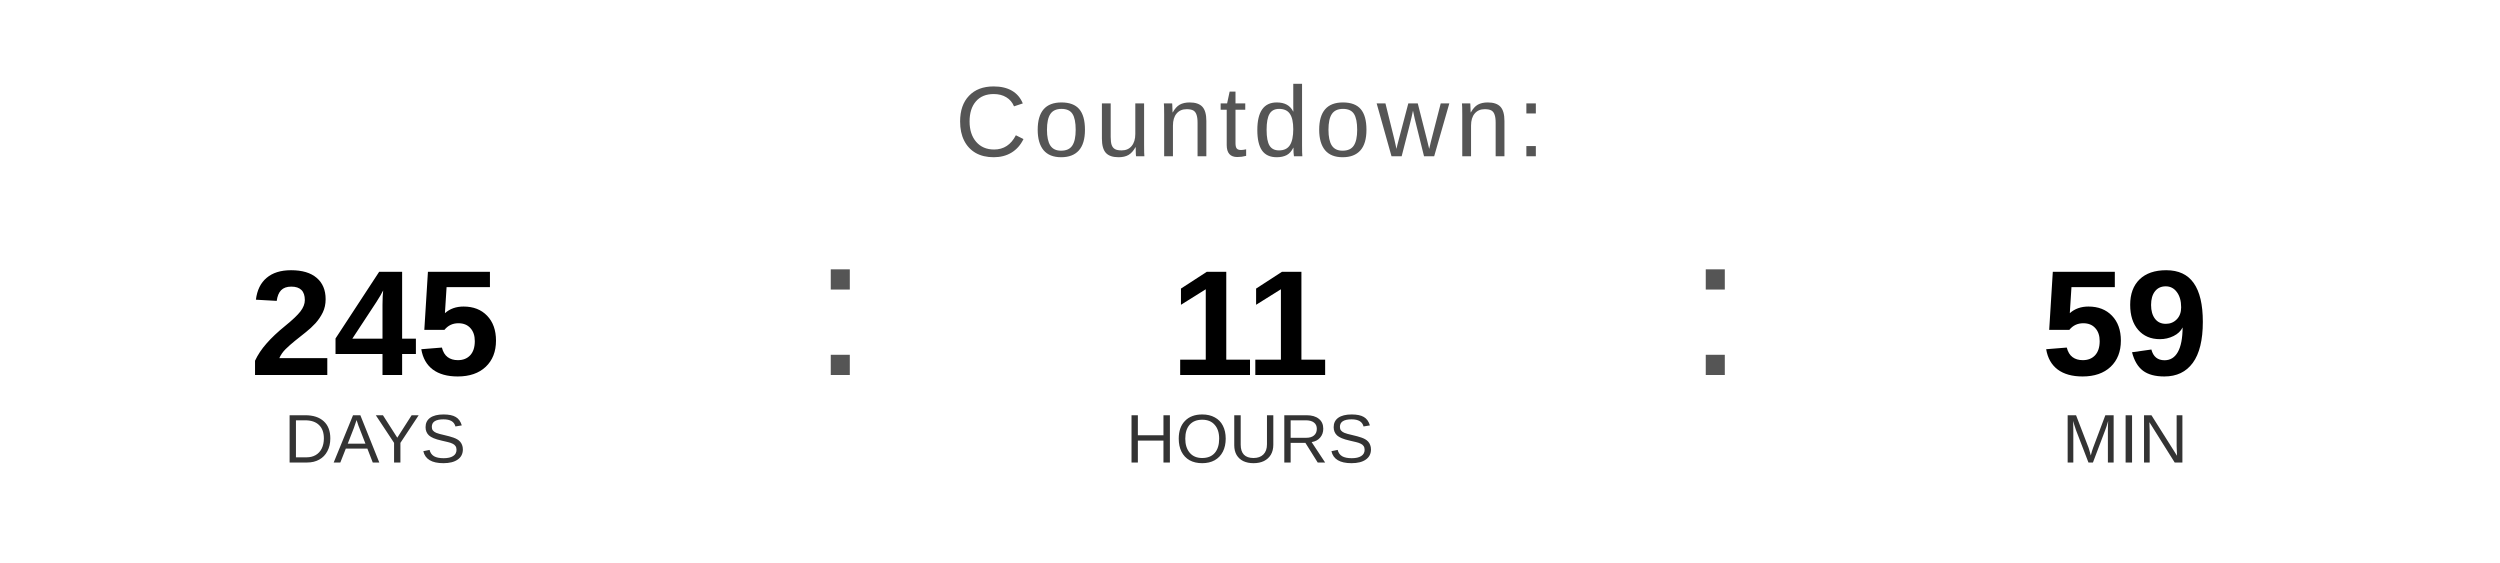
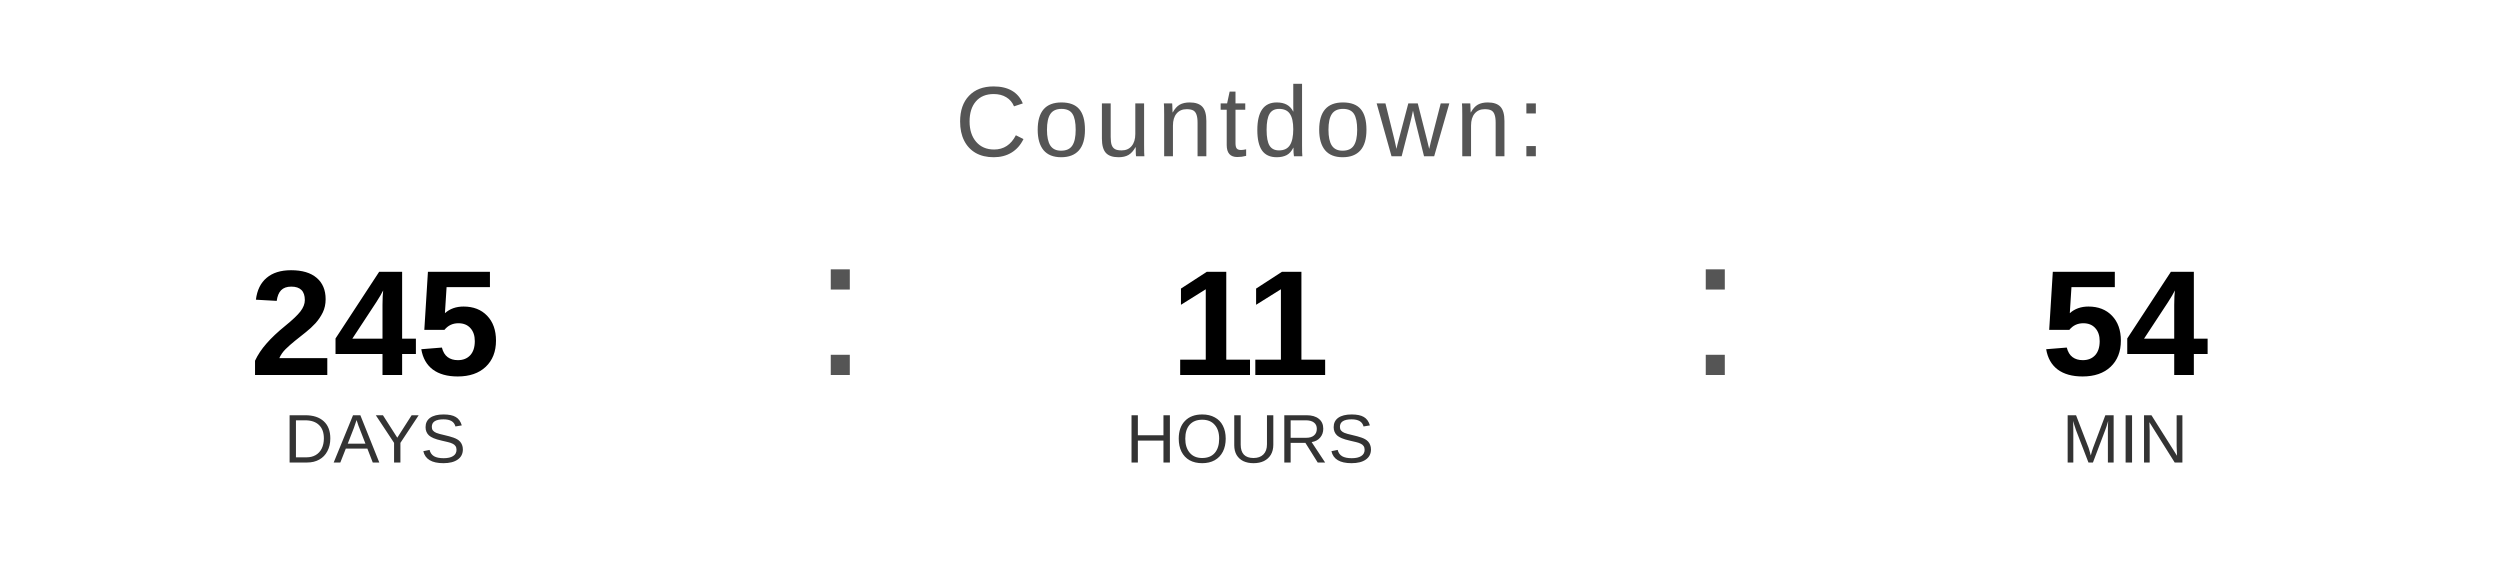
<svg xmlns="http://www.w3.org/2000/svg" width="400" height="90" viewBox="0 0 400 90">
  <text x="200" y="25" font-family="Arial, Helvetica, sans-serif" font-size="16" fill="#555555" text-anchor="middle" letter-spacing="1">
    Countdown:
  </text>
  <text x="60" y="60" font-family="Arial, Helvetica, sans-serif" font-size="24" font-weight="bold" fill="#000000" text-anchor="middle">245</text>
  <text x="60" y="74" font-family="Arial, Helvetica, sans-serif" font-size="11" fill="#333333" text-anchor="middle">DAYS</text>
  <text x="130" y="60" font-family="Arial, sans-serif" font-size="32" fill="#555555">:</text>
  <text x="200" y="60" font-family="Arial, Helvetica, sans-serif" font-size="24" font-weight="bold" fill="#000000" text-anchor="middle">11</text>
  <text x="200" y="74" font-family="Arial, Helvetica, sans-serif" font-size="11" fill="#333333" text-anchor="middle">HOURS</text>
  <text x="270" y="60" font-family="Arial, sans-serif" font-size="32" fill="#555555">:</text>
-   <text x="340" y="60" font-family="Arial, Helvetica, sans-serif" font-size="24" font-weight="bold" fill="#000000" text-anchor="middle">59</text>
+   <text x="340" y="60" font-family="Arial, Helvetica, sans-serif" font-size="24" font-weight="bold" fill="#000000" text-anchor="middle">54</text>
  <text x="340" y="74" font-family="Arial, Helvetica, sans-serif" font-size="11" fill="#333333" text-anchor="middle">MIN</text>
</svg>
